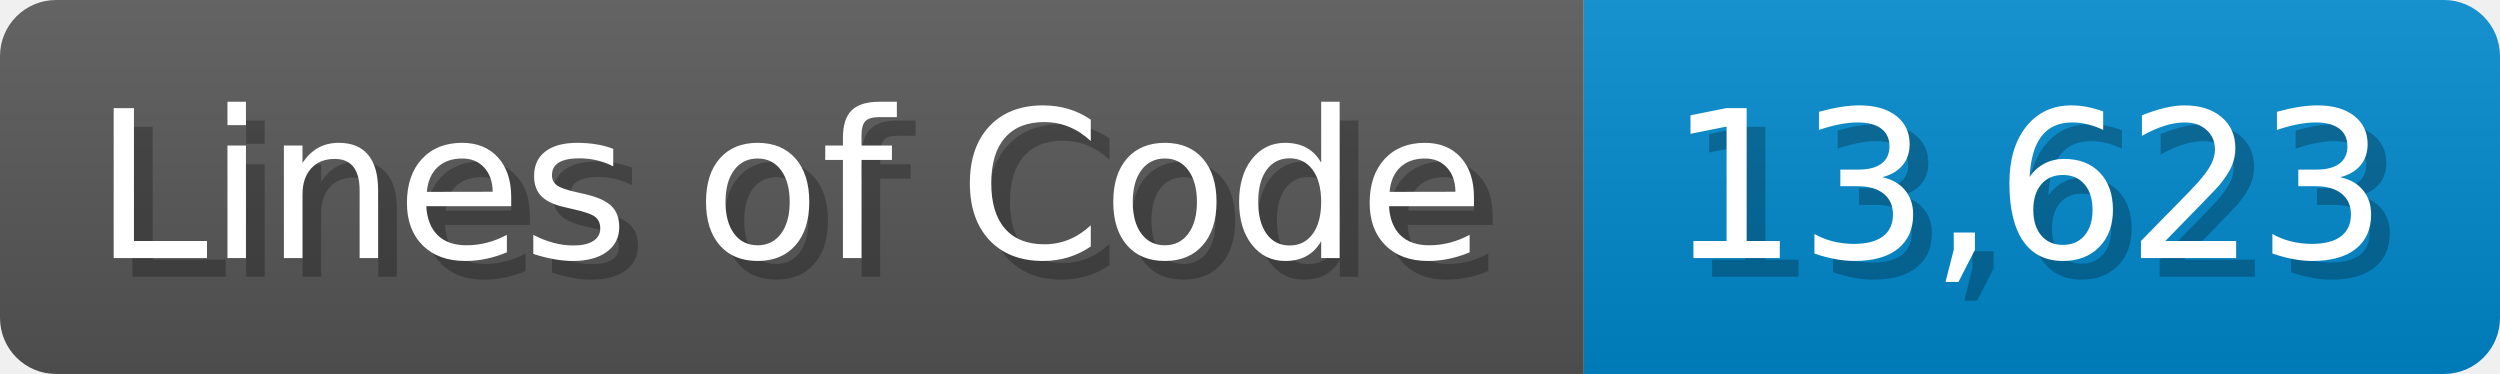
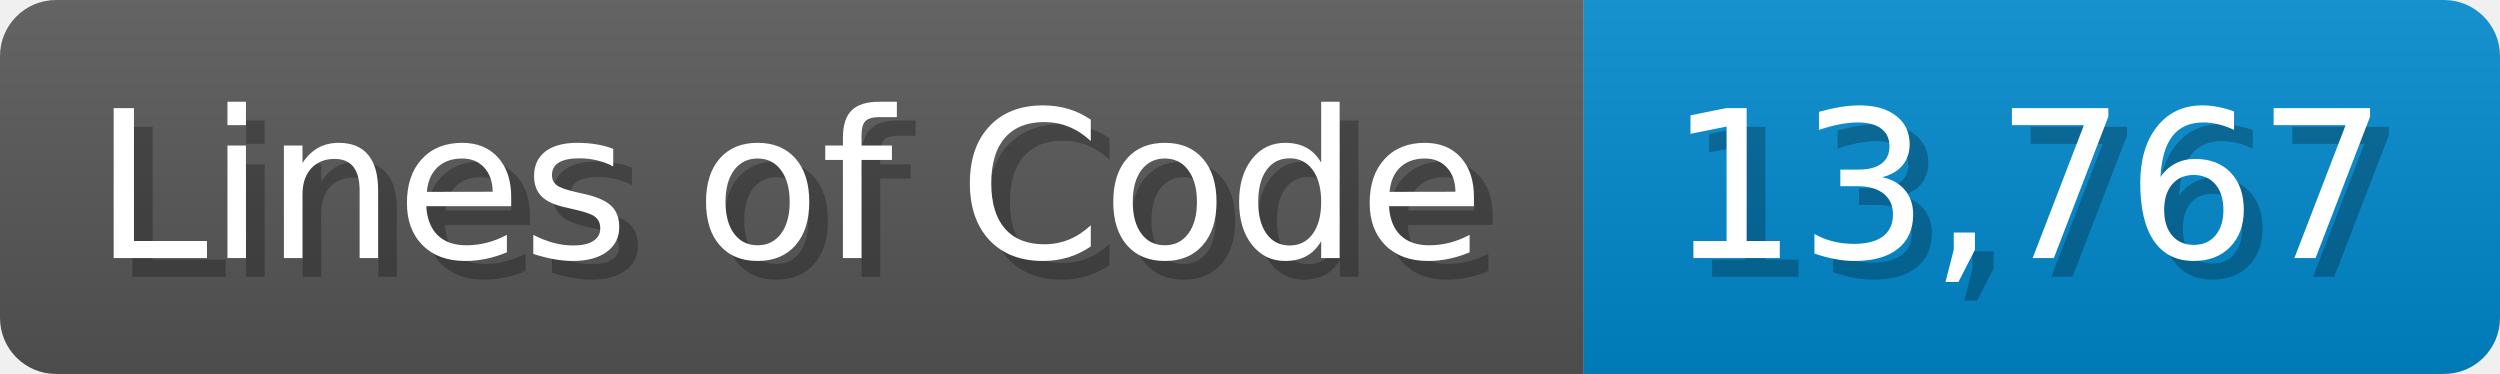
<svg xmlns="http://www.w3.org/2000/svg" width="133.7" height="20" viewBox="0 0 1337 200">
  <linearGradient id="a" x2="0" y2="100%">
    <stop offset="0" stop-opacity=".1" stop-color="#EEE" />
    <stop offset="1" stop-opacity=".1" />
  </linearGradient>
  <mask id="m">
    <rect width="1337" height="200" rx="30" fill="#FFF" />
  </mask>
  <g mask="url(#m)">
    <rect width="847" height="200" fill="#555" />
    <rect width="490" height="200" fill="#08C" x="847" />
    <rect width="1337" height="200" fill="url(#a)" />
  </g>
  <g fill="#fff" text-anchor="start" font-family="Verdana,DejaVu Sans,sans-serif" font-size="110">
    <text x="60" y="148" textLength="747" fill="#000" opacity="0.25">Lines of Code</text>
    <text x="50" y="138" textLength="747">Lines of Code</text>
-     <text x="902" y="148" textLength="390" fill="#000" opacity="0.25">13,623</text>
-     <text x="892" y="138" textLength="390">13,623</text>
+     <text x="902" y="148" textLength="390" fill="#000" opacity="0.25">13,767</text>
+     <text x="892" y="138" textLength="390">13,767</text>
  </g>
</svg>
